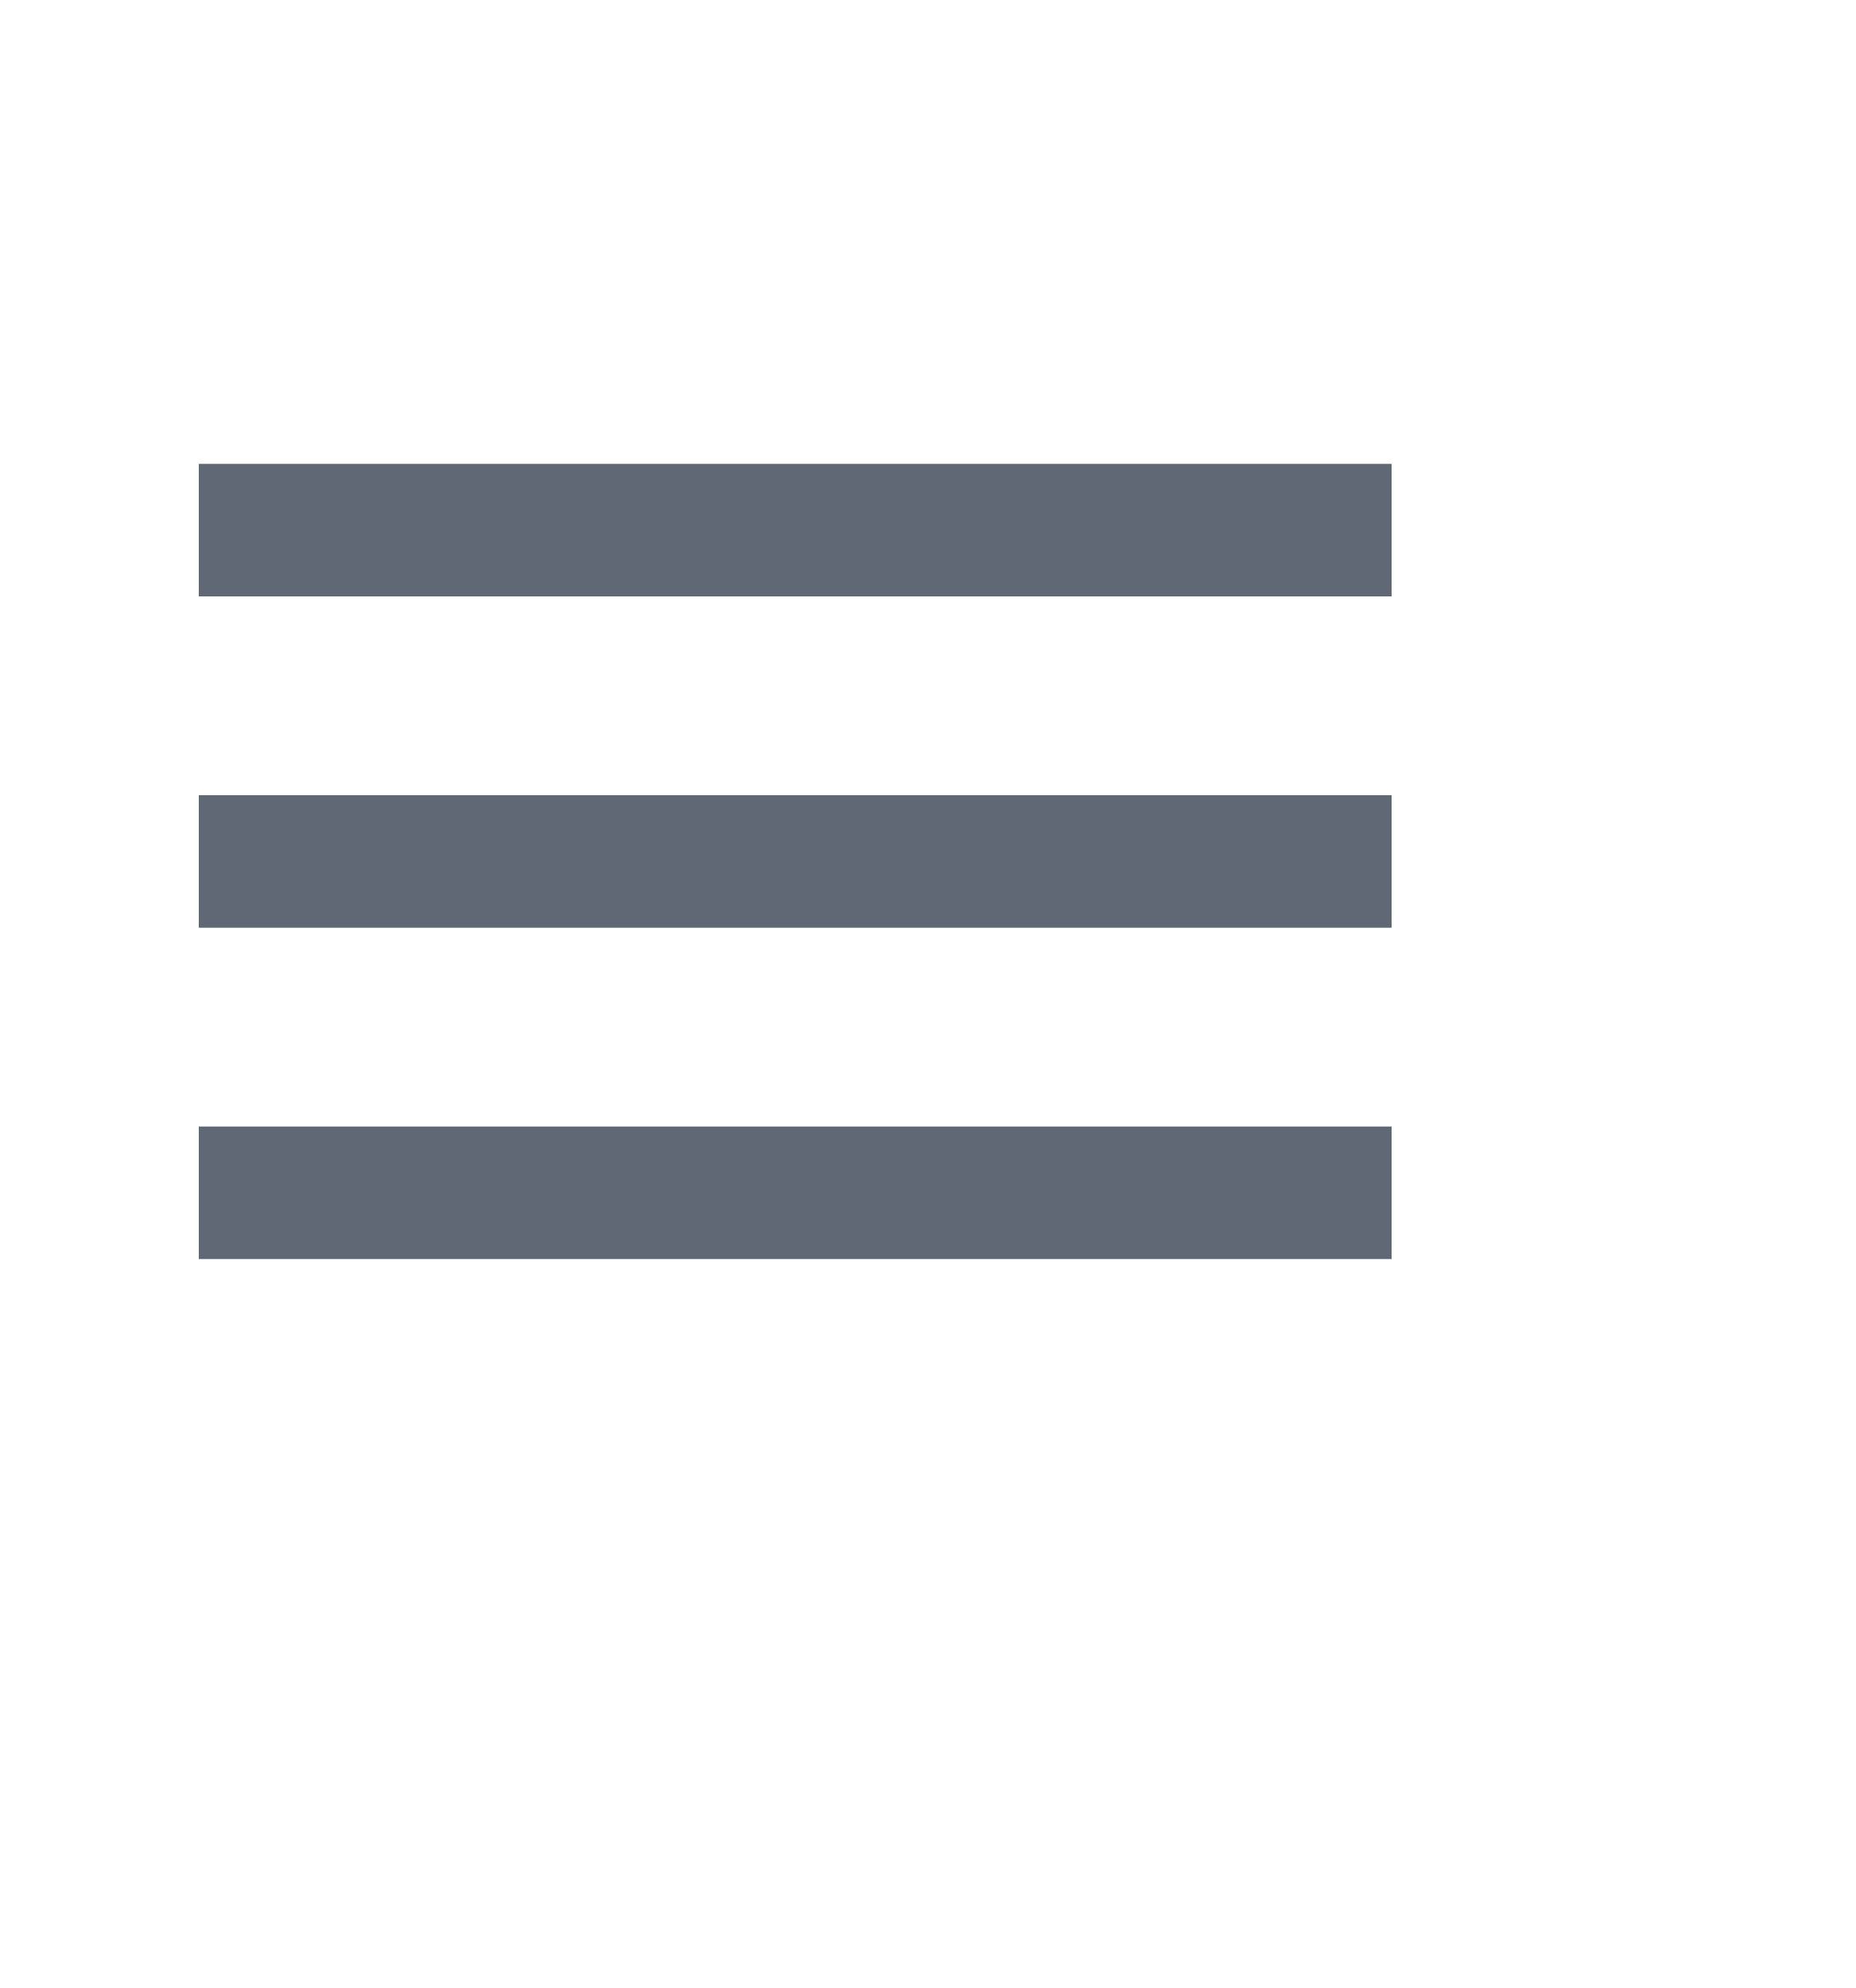
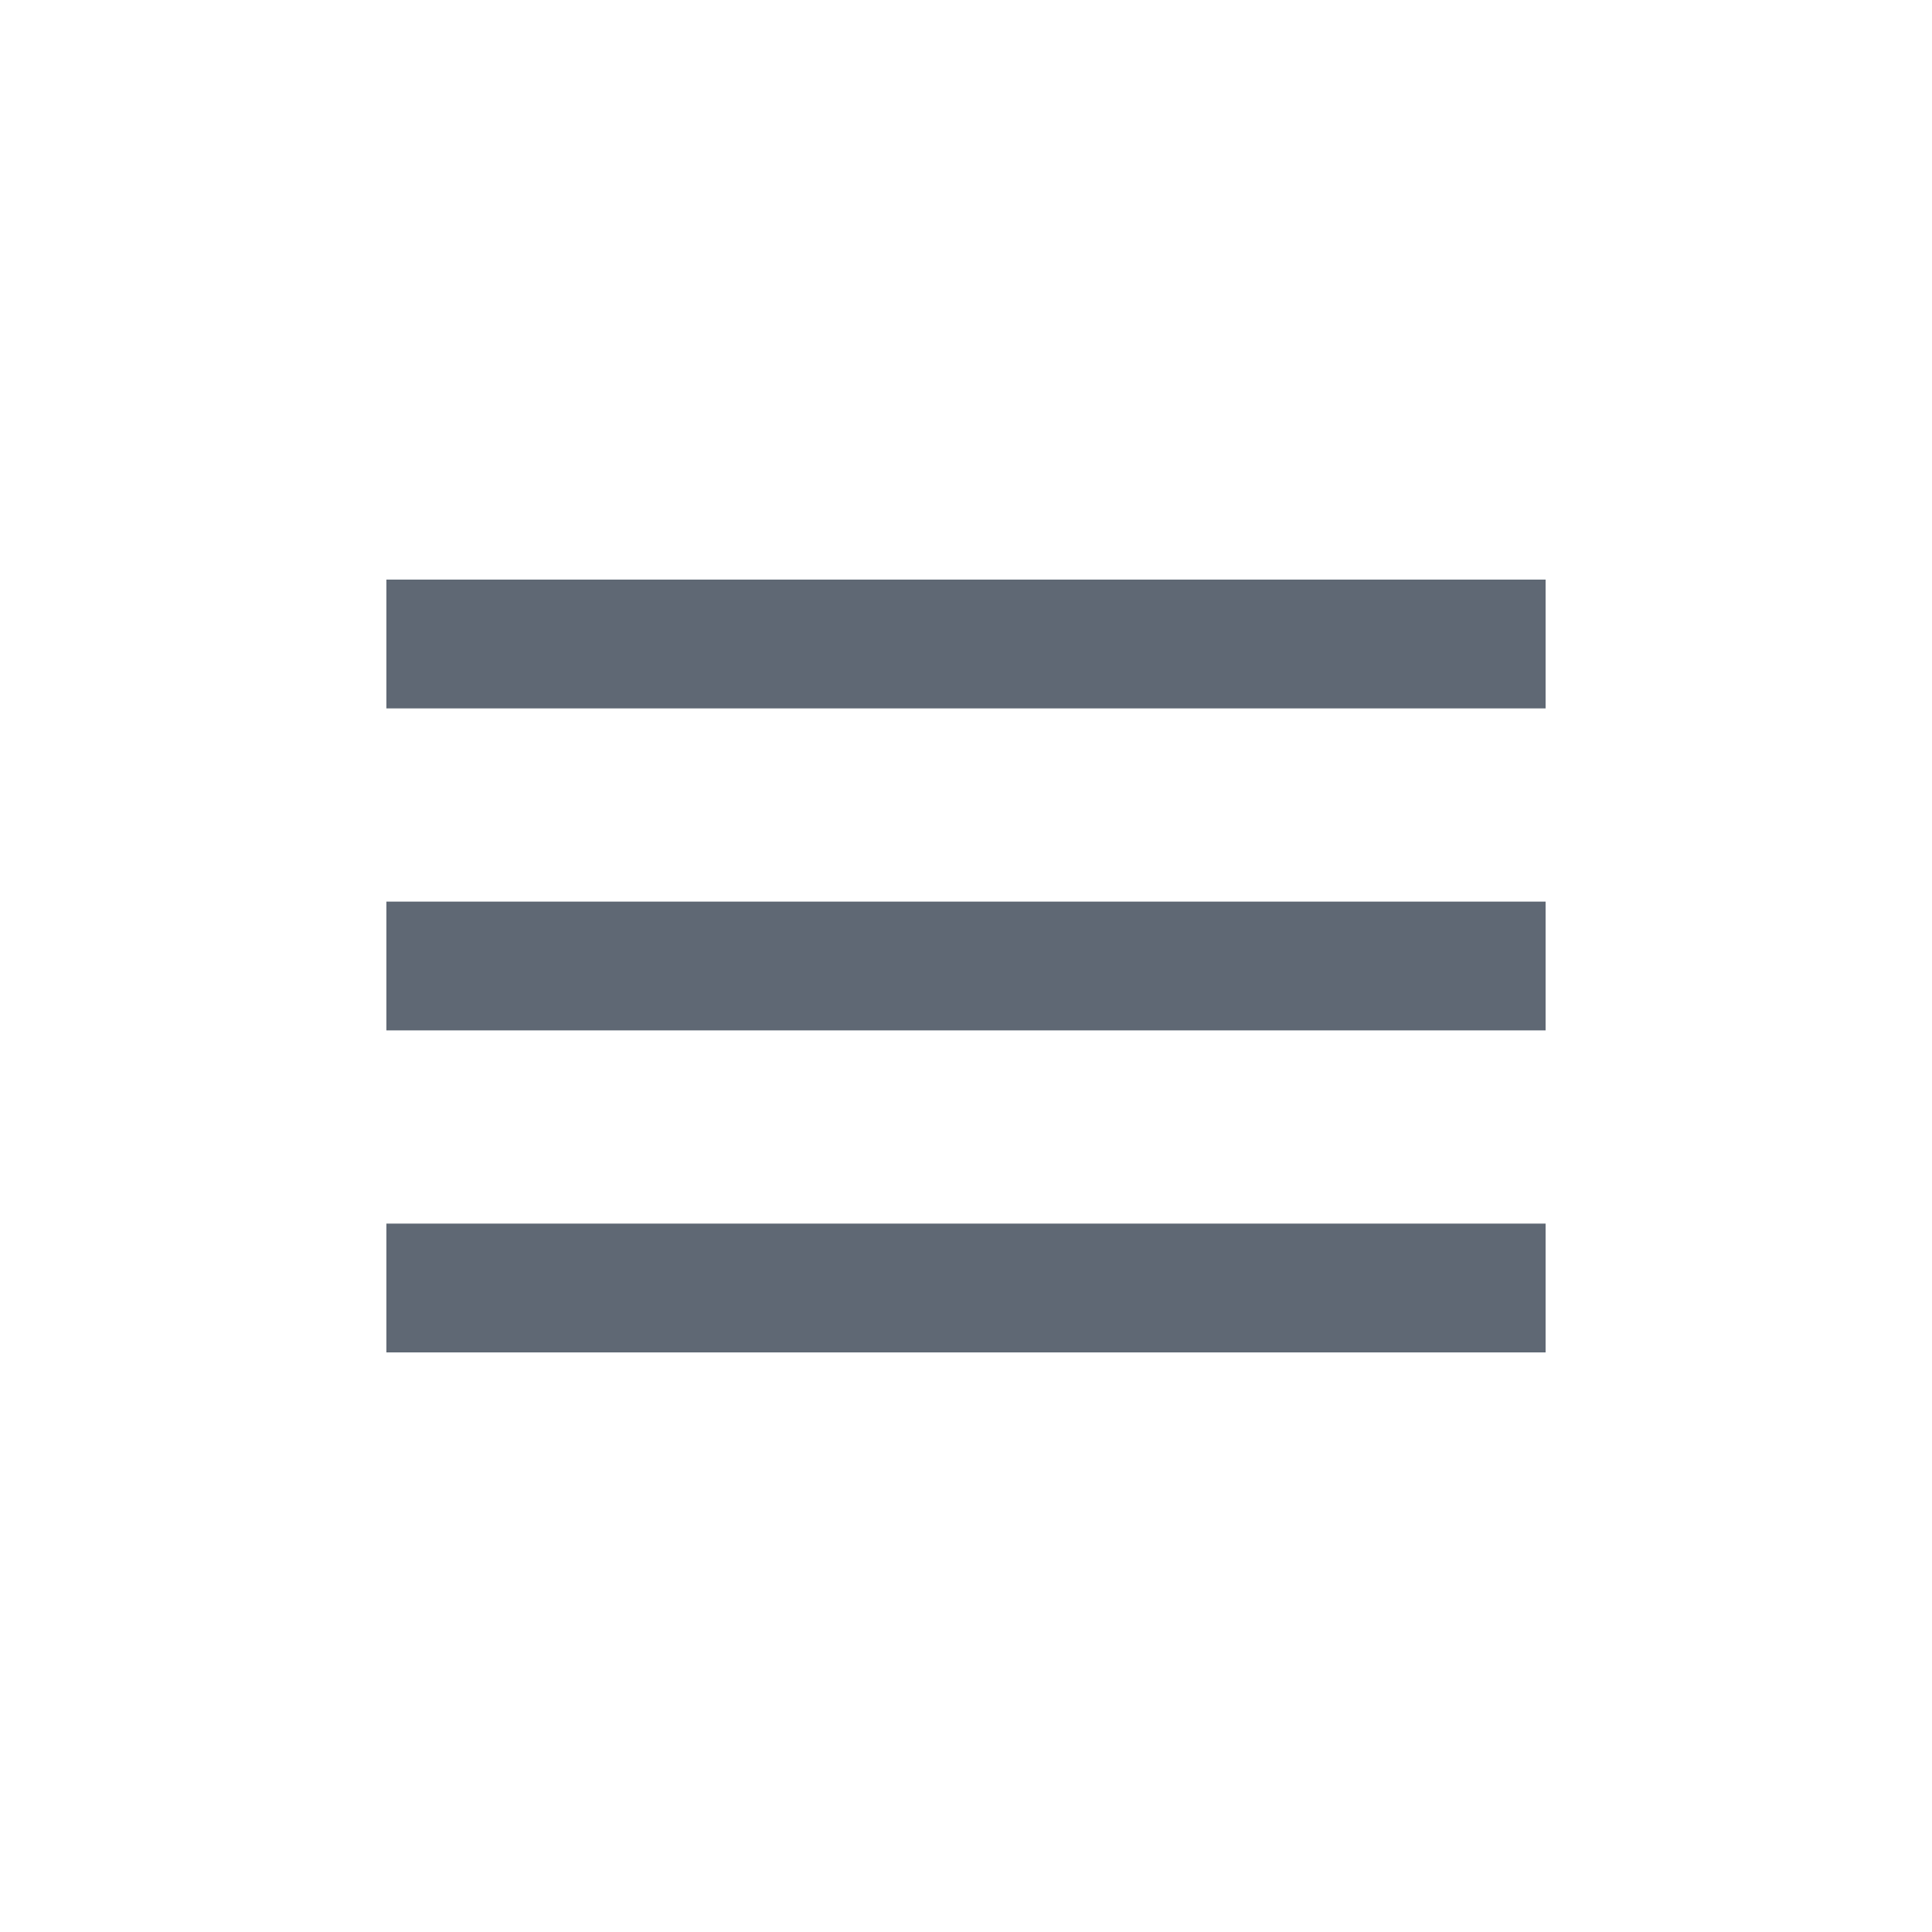
- <svg xmlns="http://www.w3.org/2000/svg" fill="#5f6874" viewBox="0 0 28 28" width="28px" height="30px">
+ <svg xmlns="http://www.w3.org/2000/svg" fill="#5f6874" viewBox="-3 -3 30 30" width="30px" height="30px">
  <path d="M3 18h18v-2H3v2zm0-5h18v-2H3v2zm0-7v2h18V6H3z" />
</svg>
